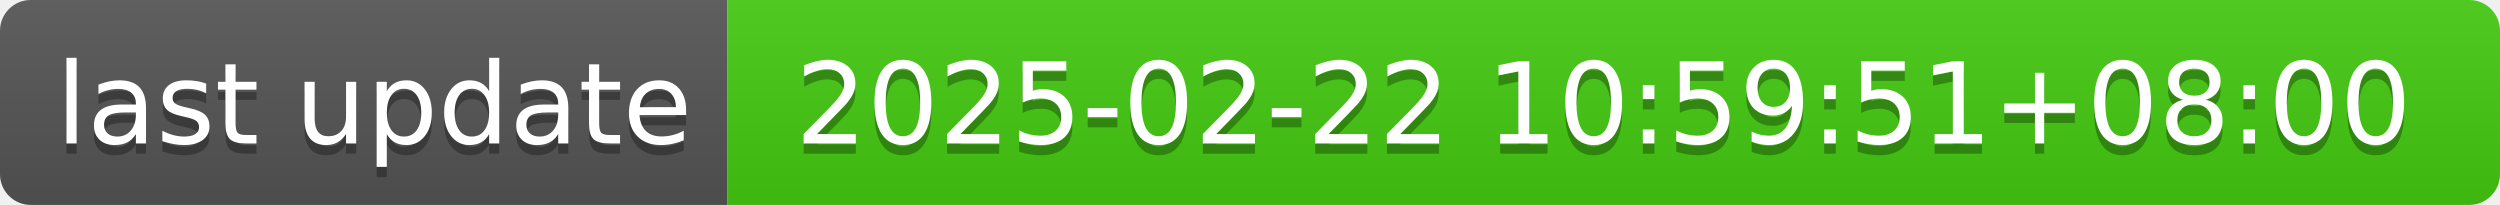
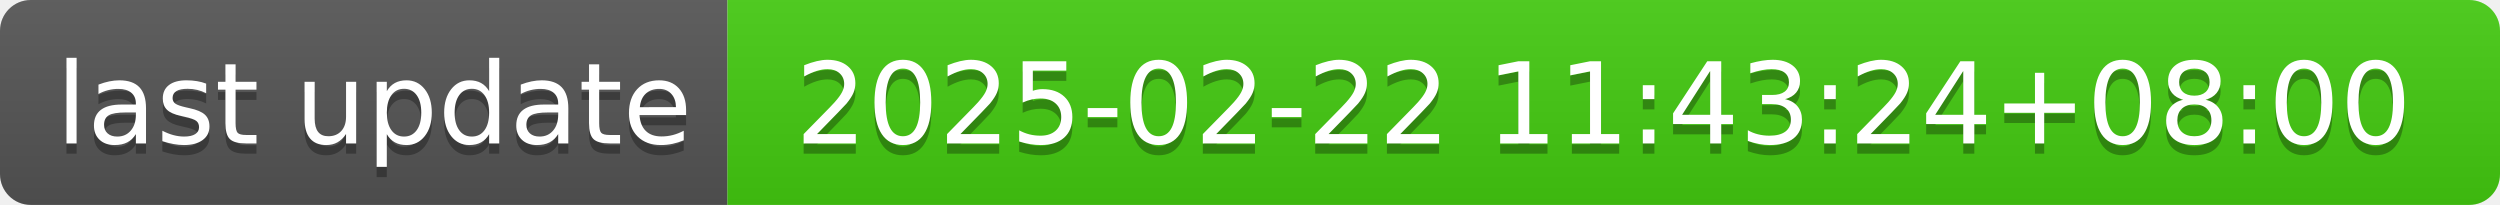
- <svg xmlns="http://www.w3.org/2000/svg" width="244" height="20" role="img" aria-label="last update: 2025-02-22 10:59:51+08:00">
+ <svg xmlns="http://www.w3.org/2000/svg" width="244" height="20" role="img" aria-label="last update: 2025-02-22 11:43:24+08:00">
  <linearGradient id="s" x2="0" y2="100%">
    <stop offset="0" stop-color="#bbb" stop-opacity=".1" />
    <stop offset="1" stop-opacity=".1" />
  </linearGradient>
  <clipPath id="r">
    <rect width="244" height="20" rx="3" fill="#fff" />
  </clipPath>
  <g clip-path="url(#r)">
    <rect width="71" height="20" fill="#555" />
    <rect x="71" width="173" height="20" fill="#4c1" />
    <rect width="244" height="20" fill="url(#s)" />
  </g>
  <g fill="#fff" text-anchor="middle" font-family="Verdana,Geneva,DejaVu Sans,sans-serif" text-rendering="geometricPrecision" font-size="110">
    <text aria-hidden="true" x="365" y="150" fill="#010101" fill-opacity=".3" transform="scale(.1)" textLength="610">last update</text>
    <text x="365" y="140" transform="scale(.1)" fill="#fff" textLength="610">last update</text>
-     <text aria-hidden="true" x="1565" y="150" fill="#010101" fill-opacity=".3" transform="scale(.1)" textLength="1630">2025-02-22 10:59:51+08:00</text>
-     <text x="1565" y="140" transform="scale(.1)" fill="#fff" textLength="1630">2025-02-22 10:59:51+08:00</text>
+     <text aria-hidden="true" x="1565" y="150" fill="#010101" fill-opacity=".3" transform="scale(.1)" textLength="1630">2025-02-22 11:43:24+08:00</text>
+     <text x="1565" y="140" transform="scale(.1)" fill="#fff" textLength="1630">2025-02-22 11:43:24+08:00</text>
  </g>
</svg>
